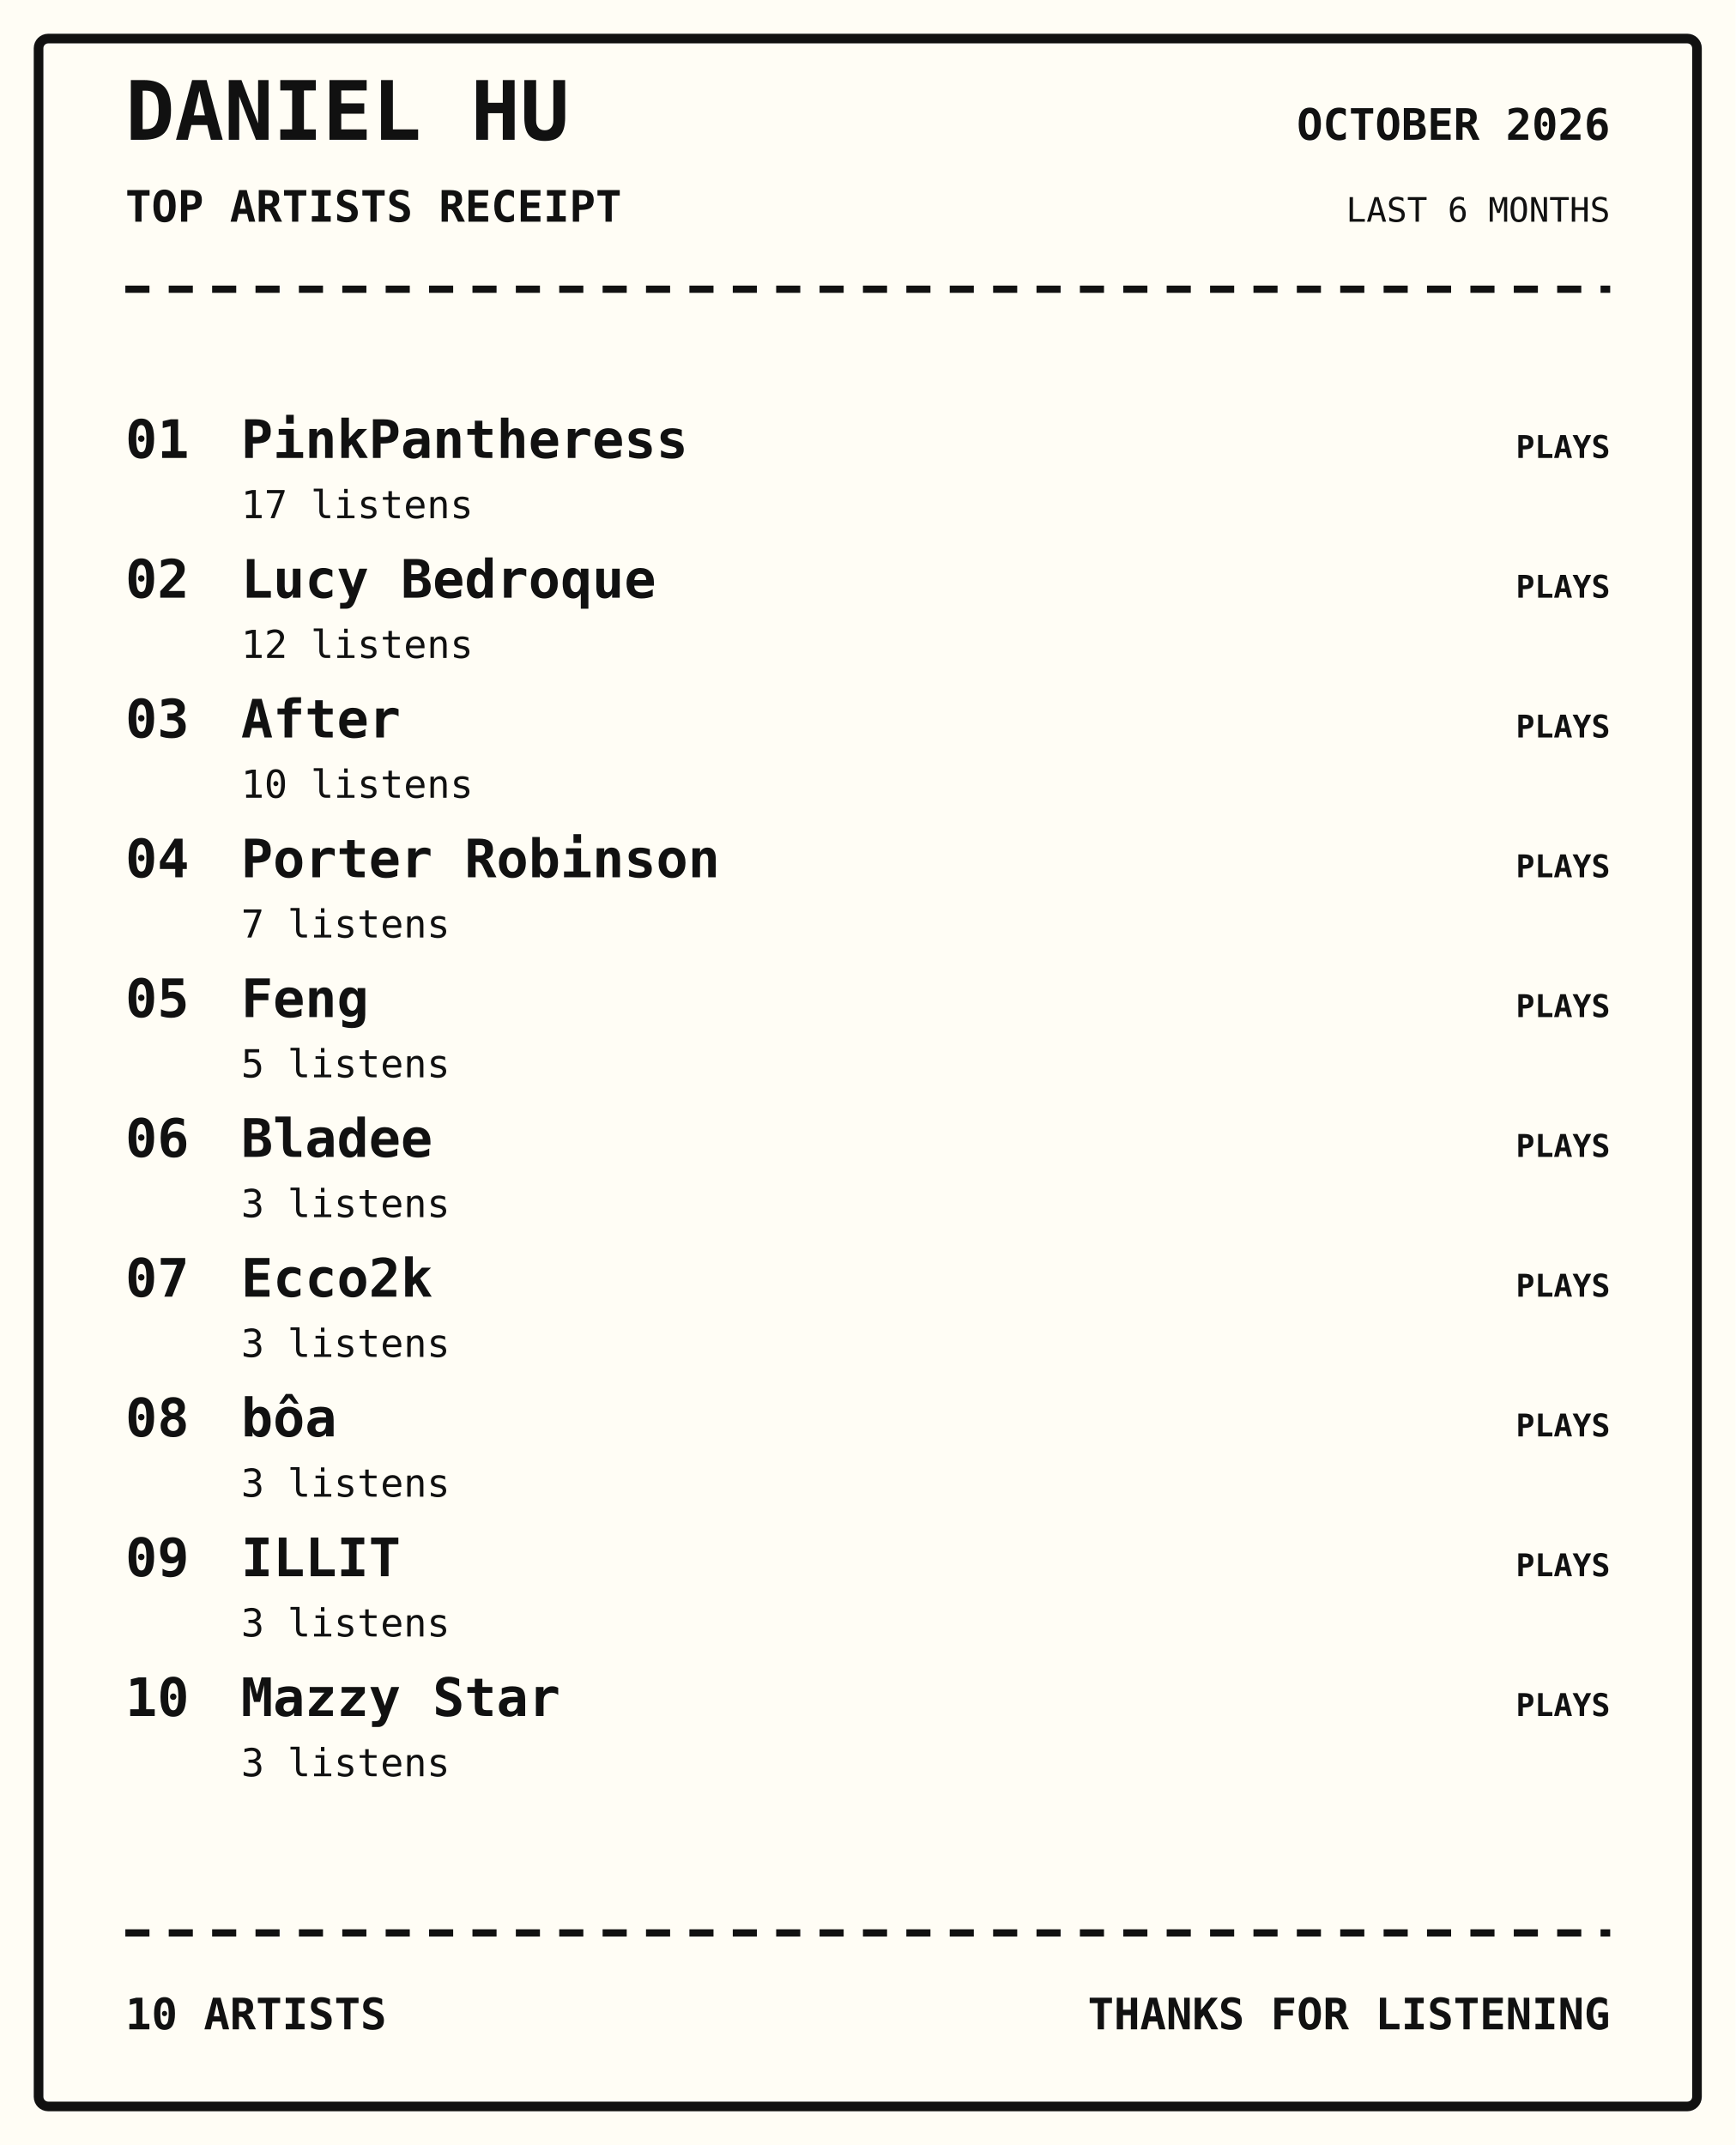
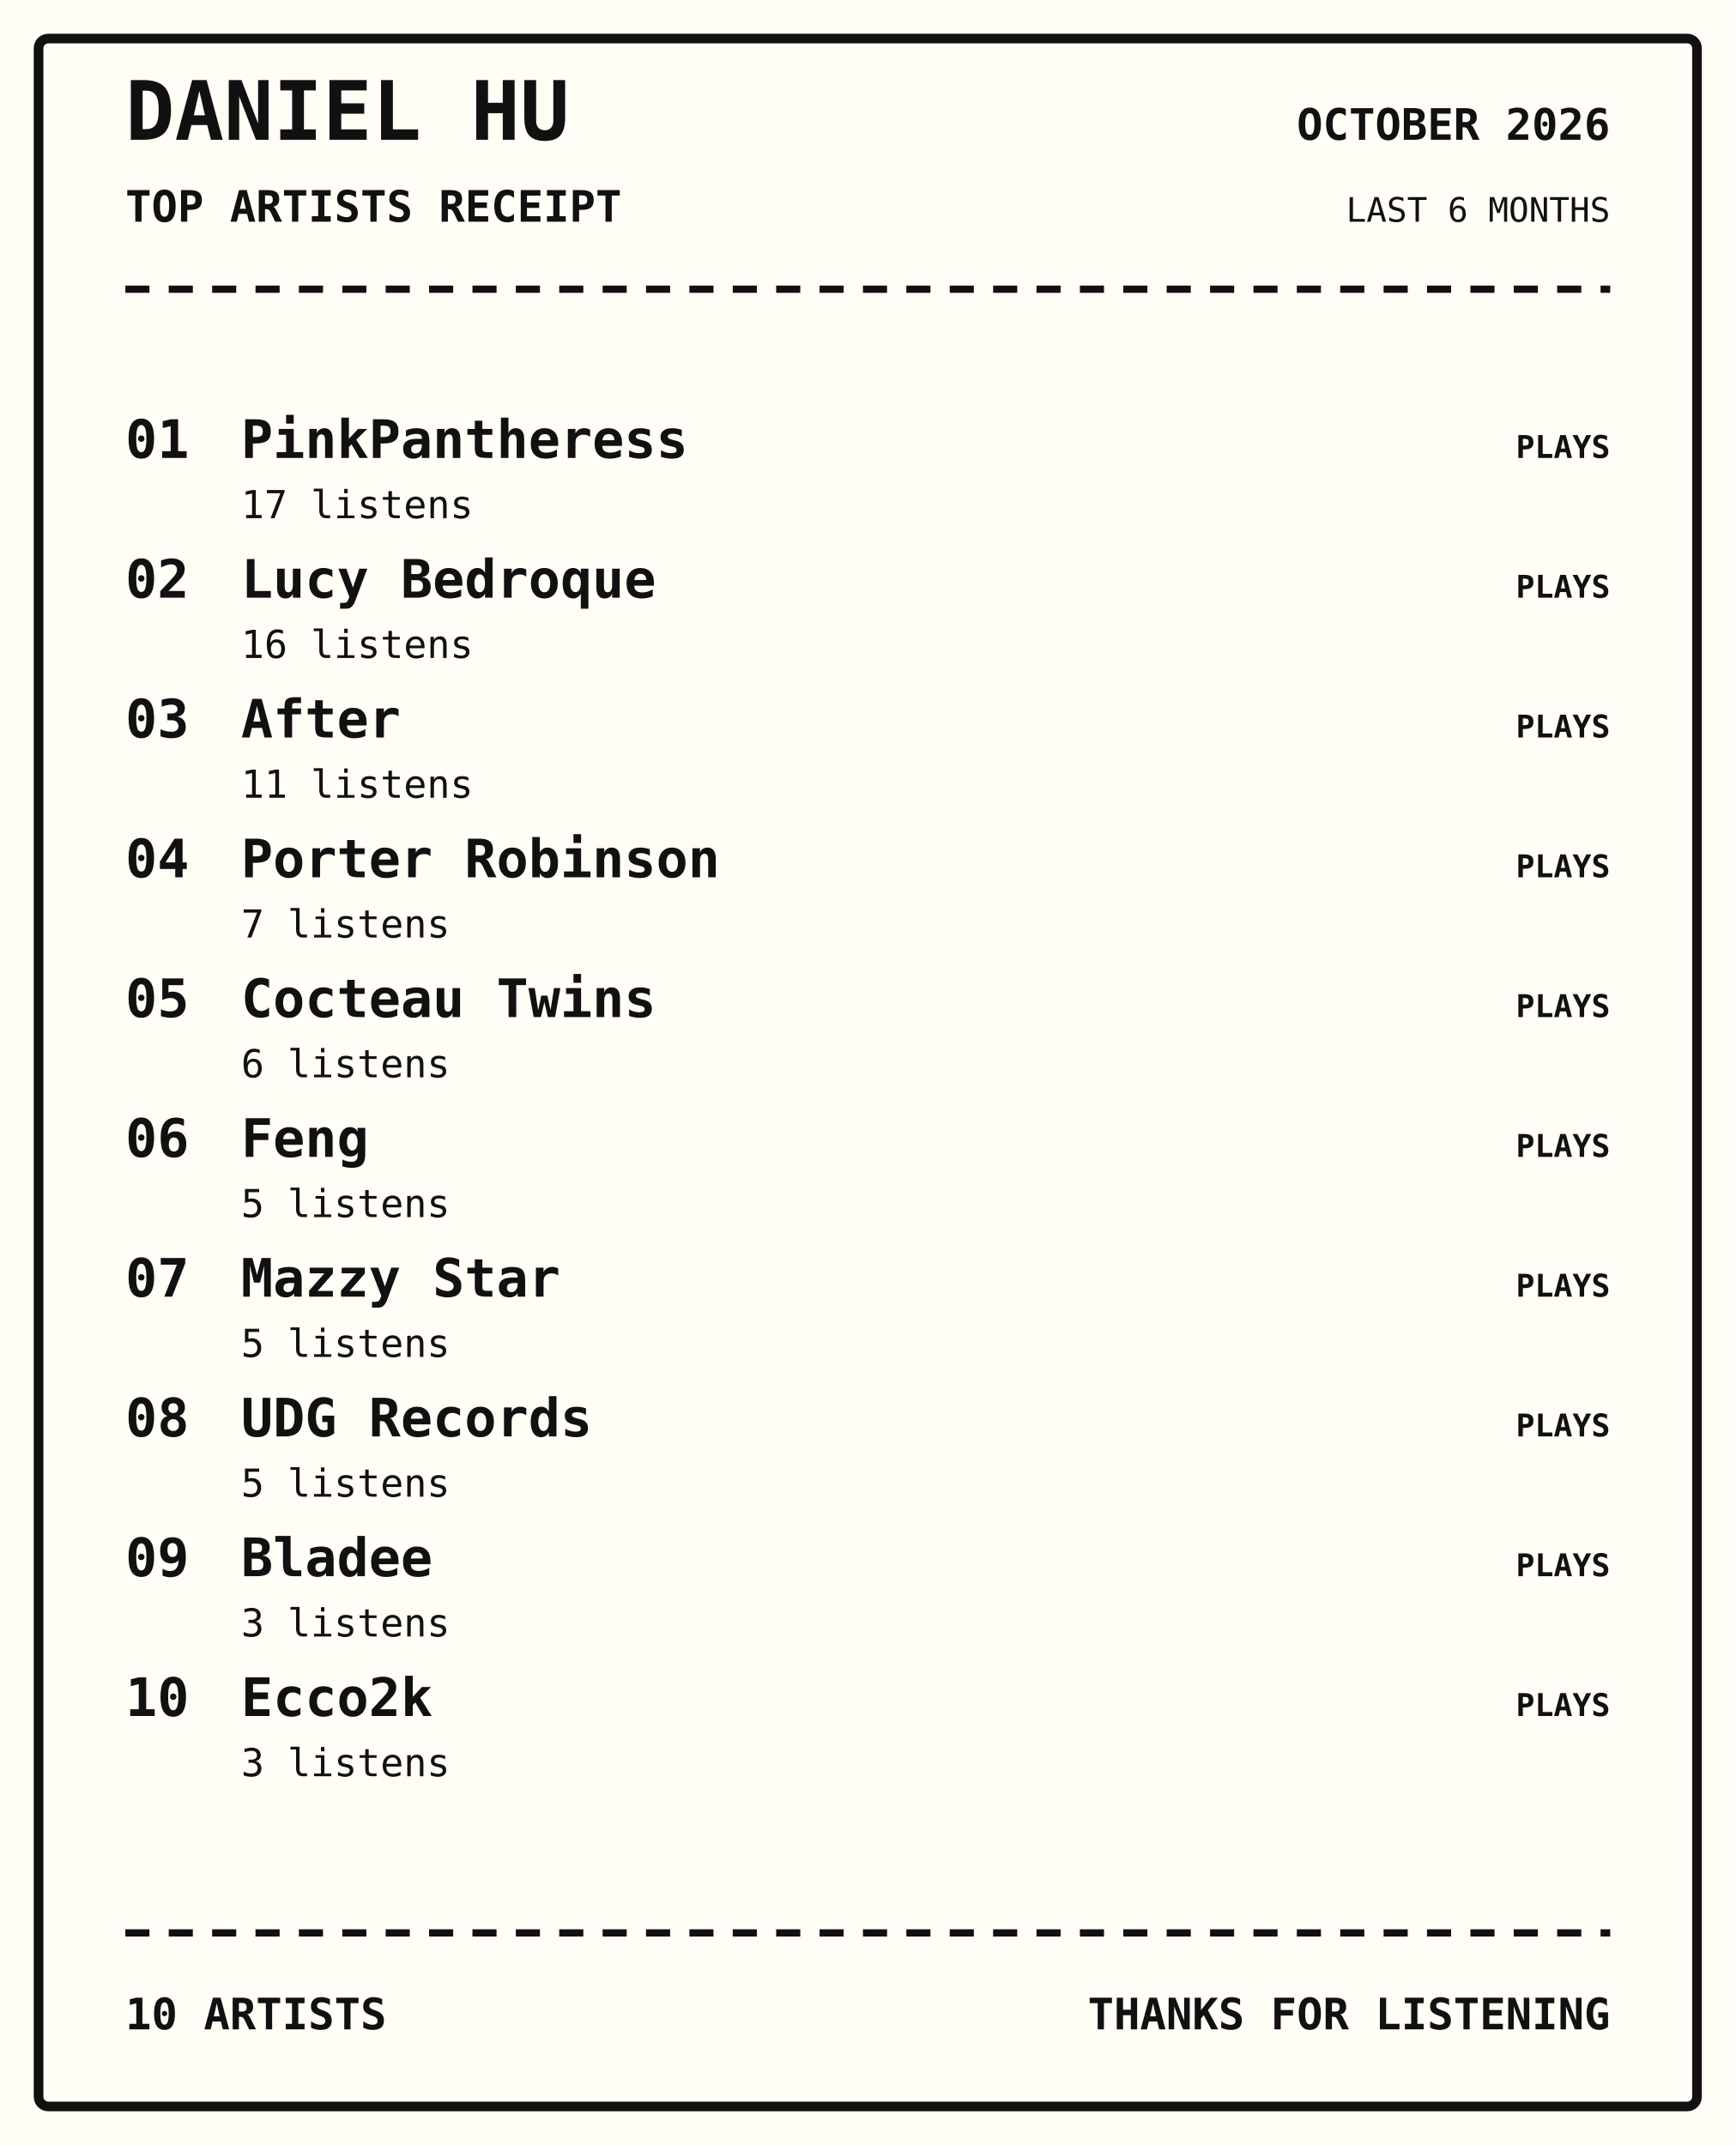
<svg xmlns="http://www.w3.org/2000/svg" width="720" height="890" viewBox="0 0 720 890">
  <rect width="100%" height="100%" fill="#fffdf5" />
  <rect x="16" y="16" width="688" height="858" rx="4" fill="none" stroke="#111" stroke-width="4" />
  <text x="52" y="58" font-family="monospace" font-size="34px" font-weight="800" text-anchor="start" fill="#111">DANIEL HU</text>
  <text x="52" y="92" font-family="monospace" font-size="18px" font-weight="700" text-anchor="start" fill="#111">TOP ARTISTS RECEIPT</text>
  <text x="668" y="58" font-family="monospace" font-size="18px" font-weight="700" text-anchor="end" fill="#111">OCTOBER 2026</text>
  <text x="668" y="92" font-family="monospace" font-size="14px" font-weight="400" text-anchor="end" fill="#111">LAST 6 MONTHS</text>
  <path d="M52 120 H668" stroke="#111" stroke-width="3" stroke-dasharray="10 8" />
  <text x="52" y="190" font-family="monospace" font-size="22px" font-weight="700" text-anchor="start" fill="#111">01</text>
  <text x="100" y="190" font-family="monospace" font-size="22px" font-weight="700" text-anchor="start" fill="#111">PinkPantheress</text>
  <text x="100" y="215" font-family="monospace" font-size="16px" font-weight="400" text-anchor="start" fill="#111">17 listens</text>
  <text x="668" y="190" font-family="monospace" font-size="13px" font-weight="700" text-anchor="end" fill="#111">PLAYS</text>
  <text x="52" y="248" font-family="monospace" font-size="22px" font-weight="700" text-anchor="start" fill="#111">02</text>
  <text x="100" y="248" font-family="monospace" font-size="22px" font-weight="700" text-anchor="start" fill="#111">Lucy Bedroque</text>
-   <text x="100" y="273" font-family="monospace" font-size="16px" font-weight="400" text-anchor="start" fill="#111">12 listens</text>
+   <text x="100" y="273" font-family="monospace" font-size="16px" font-weight="400" text-anchor="start" fill="#111">16 listens</text>
  <text x="668" y="248" font-family="monospace" font-size="13px" font-weight="700" text-anchor="end" fill="#111">PLAYS</text>
  <text x="52" y="306" font-family="monospace" font-size="22px" font-weight="700" text-anchor="start" fill="#111">03</text>
  <text x="100" y="306" font-family="monospace" font-size="22px" font-weight="700" text-anchor="start" fill="#111">After</text>
-   <text x="100" y="331" font-family="monospace" font-size="16px" font-weight="400" text-anchor="start" fill="#111">10 listens</text>
+   <text x="100" y="331" font-family="monospace" font-size="16px" font-weight="400" text-anchor="start" fill="#111">11 listens</text>
  <text x="668" y="306" font-family="monospace" font-size="13px" font-weight="700" text-anchor="end" fill="#111">PLAYS</text>
  <text x="52" y="364" font-family="monospace" font-size="22px" font-weight="700" text-anchor="start" fill="#111">04</text>
  <text x="100" y="364" font-family="monospace" font-size="22px" font-weight="700" text-anchor="start" fill="#111">Porter Robinson</text>
  <text x="100" y="389" font-family="monospace" font-size="16px" font-weight="400" text-anchor="start" fill="#111">7 listens</text>
  <text x="668" y="364" font-family="monospace" font-size="13px" font-weight="700" text-anchor="end" fill="#111">PLAYS</text>
  <text x="52" y="422" font-family="monospace" font-size="22px" font-weight="700" text-anchor="start" fill="#111">05</text>
-   <text x="100" y="422" font-family="monospace" font-size="22px" font-weight="700" text-anchor="start" fill="#111">Feng</text>
-   <text x="100" y="447" font-family="monospace" font-size="16px" font-weight="400" text-anchor="start" fill="#111">5 listens</text>
+   <text x="100" y="422" font-family="monospace" font-size="22px" font-weight="700" text-anchor="start" fill="#111">Cocteau Twins</text>
+   <text x="100" y="447" font-family="monospace" font-size="16px" font-weight="400" text-anchor="start" fill="#111">6 listens</text>
  <text x="668" y="422" font-family="monospace" font-size="13px" font-weight="700" text-anchor="end" fill="#111">PLAYS</text>
  <text x="52" y="480" font-family="monospace" font-size="22px" font-weight="700" text-anchor="start" fill="#111">06</text>
-   <text x="100" y="480" font-family="monospace" font-size="22px" font-weight="700" text-anchor="start" fill="#111">Bladee</text>
-   <text x="100" y="505" font-family="monospace" font-size="16px" font-weight="400" text-anchor="start" fill="#111">3 listens</text>
+   <text x="100" y="480" font-family="monospace" font-size="22px" font-weight="700" text-anchor="start" fill="#111">Feng</text>
+   <text x="100" y="505" font-family="monospace" font-size="16px" font-weight="400" text-anchor="start" fill="#111">5 listens</text>
  <text x="668" y="480" font-family="monospace" font-size="13px" font-weight="700" text-anchor="end" fill="#111">PLAYS</text>
  <text x="52" y="538" font-family="monospace" font-size="22px" font-weight="700" text-anchor="start" fill="#111">07</text>
-   <text x="100" y="538" font-family="monospace" font-size="22px" font-weight="700" text-anchor="start" fill="#111">Ecco2k</text>
-   <text x="100" y="563" font-family="monospace" font-size="16px" font-weight="400" text-anchor="start" fill="#111">3 listens</text>
+   <text x="100" y="538" font-family="monospace" font-size="22px" font-weight="700" text-anchor="start" fill="#111">Mazzy Star</text>
+   <text x="100" y="563" font-family="monospace" font-size="16px" font-weight="400" text-anchor="start" fill="#111">5 listens</text>
  <text x="668" y="538" font-family="monospace" font-size="13px" font-weight="700" text-anchor="end" fill="#111">PLAYS</text>
  <text x="52" y="596" font-family="monospace" font-size="22px" font-weight="700" text-anchor="start" fill="#111">08</text>
-   <text x="100" y="596" font-family="monospace" font-size="22px" font-weight="700" text-anchor="start" fill="#111">bôa</text>
-   <text x="100" y="621" font-family="monospace" font-size="16px" font-weight="400" text-anchor="start" fill="#111">3 listens</text>
+   <text x="100" y="596" font-family="monospace" font-size="22px" font-weight="700" text-anchor="start" fill="#111">UDG Records</text>
+   <text x="100" y="621" font-family="monospace" font-size="16px" font-weight="400" text-anchor="start" fill="#111">5 listens</text>
  <text x="668" y="596" font-family="monospace" font-size="13px" font-weight="700" text-anchor="end" fill="#111">PLAYS</text>
  <text x="52" y="654" font-family="monospace" font-size="22px" font-weight="700" text-anchor="start" fill="#111">09</text>
-   <text x="100" y="654" font-family="monospace" font-size="22px" font-weight="700" text-anchor="start" fill="#111">ILLIT</text>
+   <text x="100" y="654" font-family="monospace" font-size="22px" font-weight="700" text-anchor="start" fill="#111">Bladee</text>
  <text x="100" y="679" font-family="monospace" font-size="16px" font-weight="400" text-anchor="start" fill="#111">3 listens</text>
  <text x="668" y="654" font-family="monospace" font-size="13px" font-weight="700" text-anchor="end" fill="#111">PLAYS</text>
  <text x="52" y="712" font-family="monospace" font-size="22px" font-weight="700" text-anchor="start" fill="#111">10</text>
-   <text x="100" y="712" font-family="monospace" font-size="22px" font-weight="700" text-anchor="start" fill="#111">Mazzy Star</text>
+   <text x="100" y="712" font-family="monospace" font-size="22px" font-weight="700" text-anchor="start" fill="#111">Ecco2k</text>
  <text x="100" y="737" font-family="monospace" font-size="16px" font-weight="400" text-anchor="start" fill="#111">3 listens</text>
  <text x="668" y="712" font-family="monospace" font-size="13px" font-weight="700" text-anchor="end" fill="#111">PLAYS</text>
  <path d="M52 802 H668" stroke="#111" stroke-width="3" stroke-dasharray="10 8" />
  <text x="52" y="842" font-family="monospace" font-size="18px" font-weight="700" text-anchor="start" fill="#111">10 ARTISTS</text>
  <text x="668" y="842" font-family="monospace" font-size="18px" font-weight="700" text-anchor="end" fill="#111">THANKS FOR LISTENING</text>
</svg>
